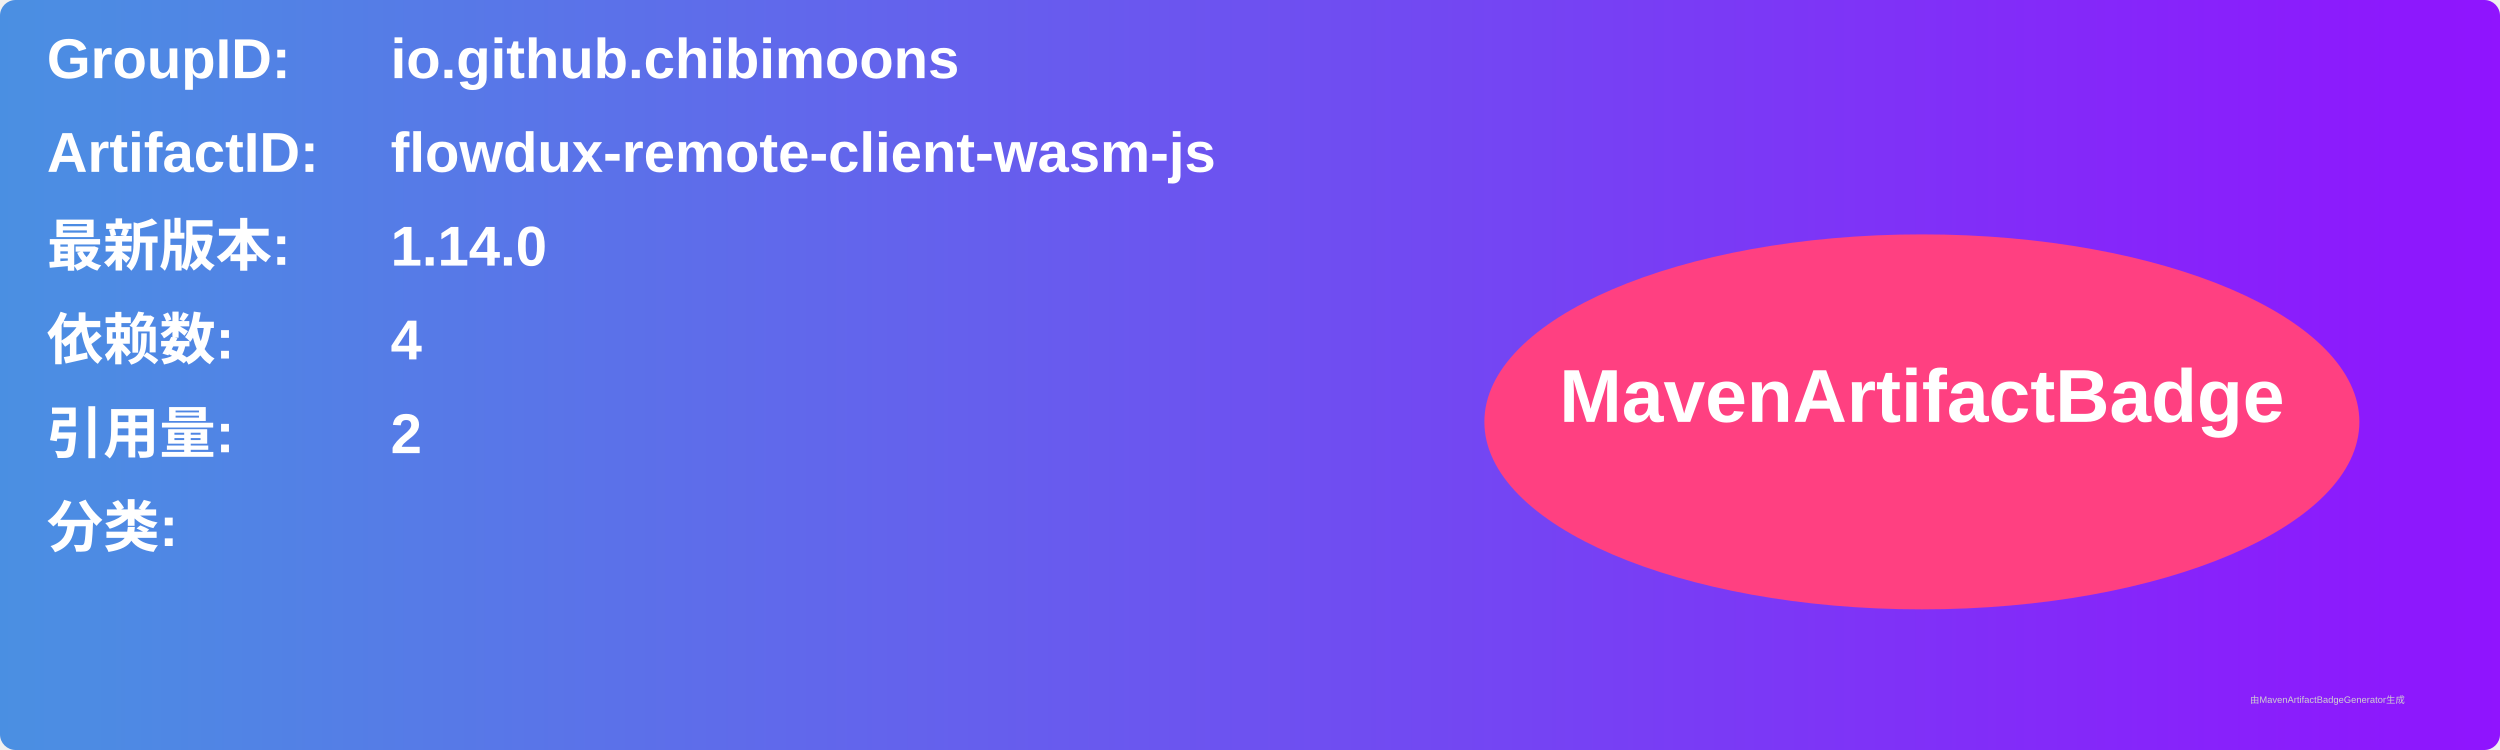
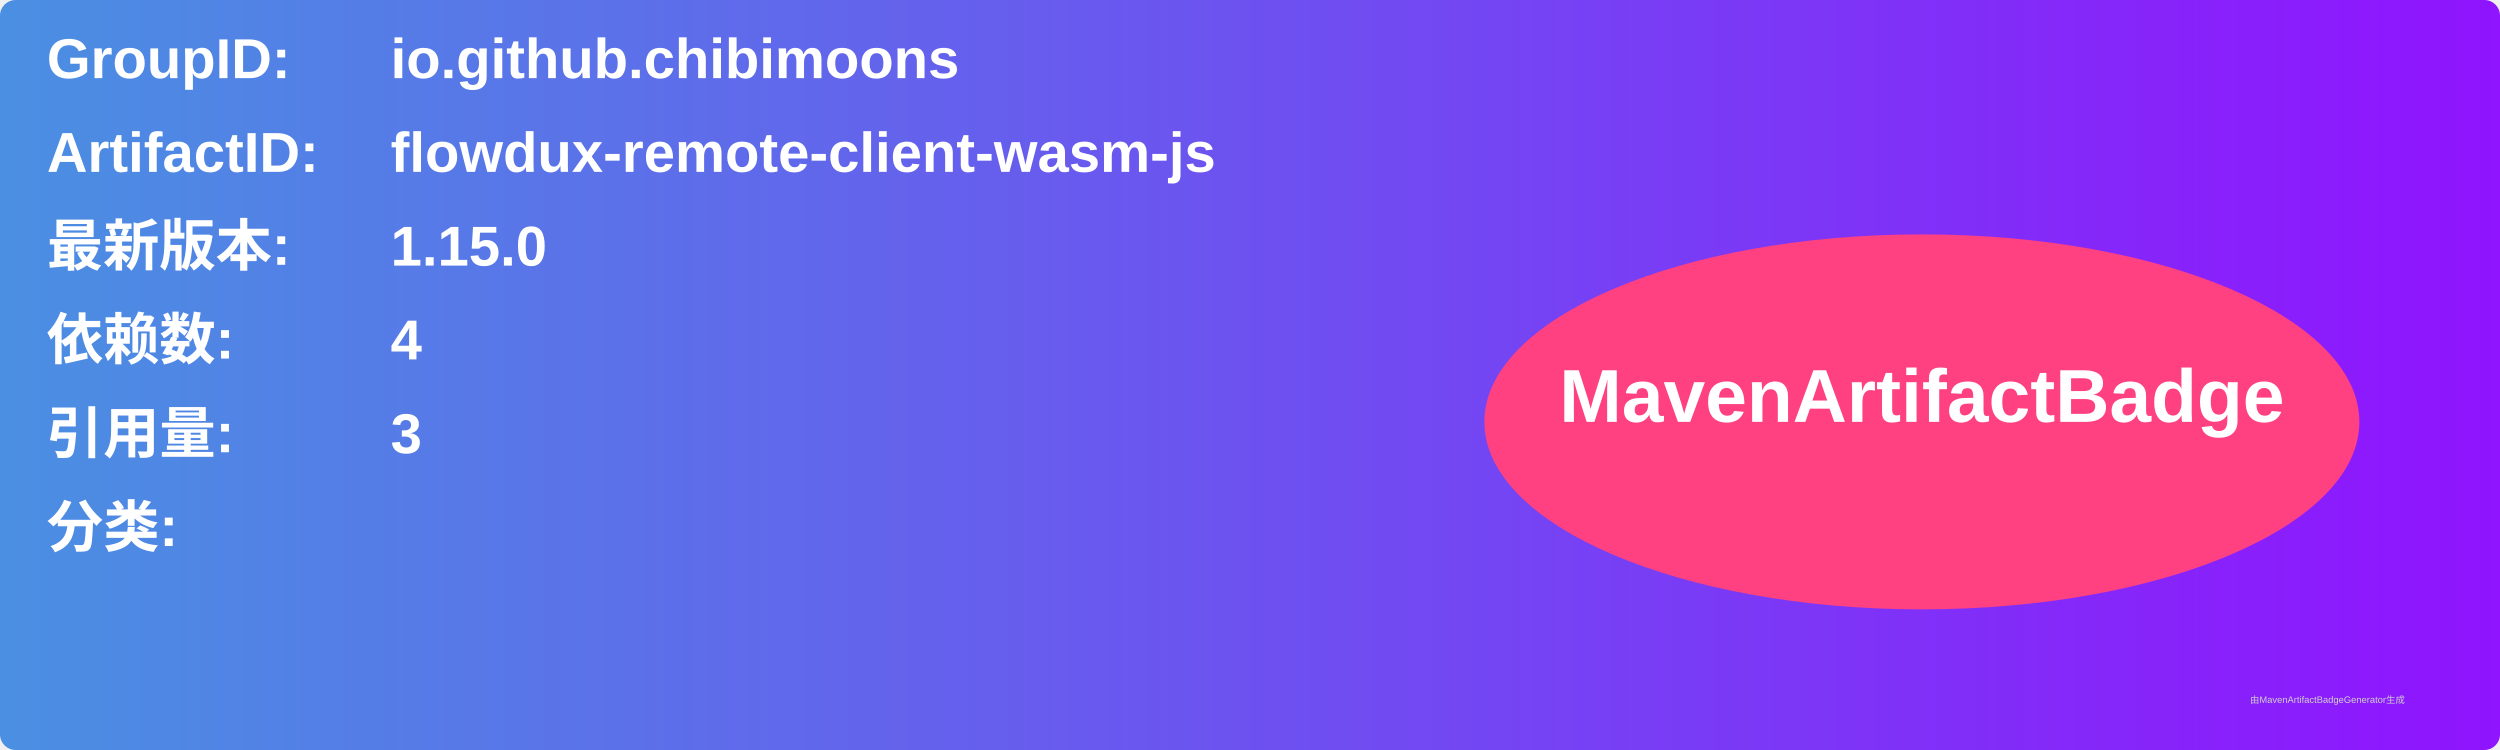
<svg xmlns="http://www.w3.org/2000/svg" width="800" height="240" viewBox="0 0 800 240">
  <linearGradient id="grad" x1="0%" y1="0%" x2="100%" y2="0%">
    <stop offset="0%" stop-color="#4a90e2" />
    <stop offset="100%" stop-color="#9013fe" />
  </linearGradient>
  <rect width="100%" height="100%" rx="5" ry="5" fill="url(#grad)" />
  <g transform="translate(15, 15)">
    <text x="0" y="10" font-family="Arial" font-size="18" fill="white" font-weight="bold" width="260">GroupID:</text>
    <text x="110" y="10" font-family="Arial" font-size="18" fill="white" font-weight="bold" width="460">io.github.chibimoons</text>
    <text x="0" y="40" font-family="Arial" font-size="18" fill="white" font-weight="bold" width="260">ArtifactID:</text>
    <text x="110" y="40" font-family="Arial" font-size="18" fill="white" font-weight="bold" width="460">flowdux-remote-client-wasm-js</text>
    <text x="0" y="70" font-family="Arial" font-size="18" fill="white" font-weight="bold">最新版本:</text>
    <text x="110" y="70" font-family="Arial" font-size="18" fill="white" font-weight="bold">
-       <tspan font-weight="bold">1.14.0</tspan>
+       <tspan font-weight="bold">1.15.0</tspan>
    </text>
    <text x="0" y="100" font-family="Arial" font-size="18" fill="white" font-weight="bold">依赖数: </text>
    <text x="110" y="100" font-family="Arial" font-size="18" fill="white">
      <tspan font-weight="bold">4</tspan>
    </text>
    <text x="0" y="130" font-family="Arial" font-size="18" fill="white" font-weight="bold">引用量: </text>
    <text x="110" y="130" font-family="Arial" font-size="18" fill="white">
-       <tspan font-weight="bold">2</tspan>
+       <tspan font-weight="bold">3</tspan>
    </text>
    <text x="0" y="160" font-family="Arial" font-size="18" fill="white" font-weight="bold">分类:</text>
    <text x="10" y="190" font-family="Arial" font-size="10" fill="white">
      <tspan font-weight="bold" />
    </text>
    <ellipse cx="600" cy="120" rx="140" ry="60" fill="#ff4081" />
    <text x="600" y="120" text-anchor="middle" font-family="Arial" font-size="24" fill="white" font-weight="bold">MavenArtifactBadge</text>
  </g>
  <text x="720" y="225" font-family="Arial" font-size="3" fill="#d0d0d0">由MavenArtifactBadgeGenerator生成</text>
</svg>
